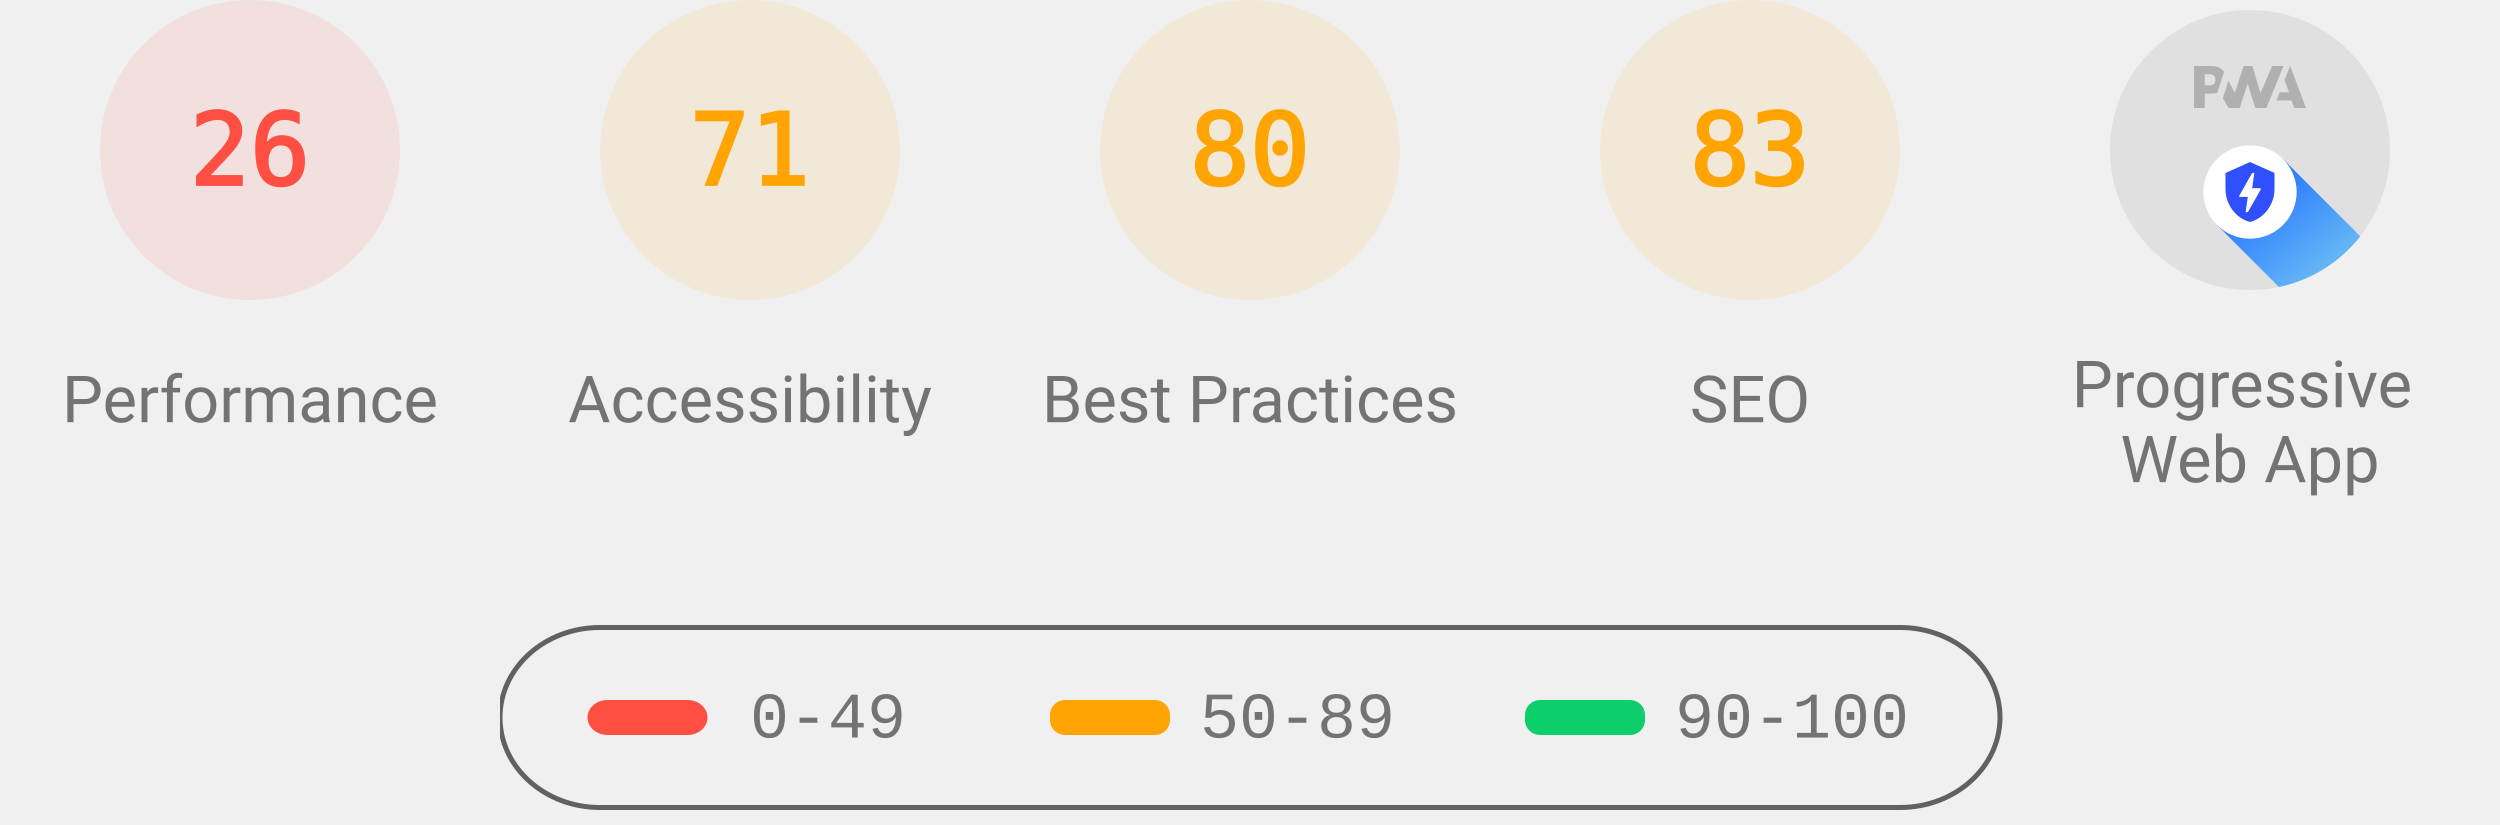
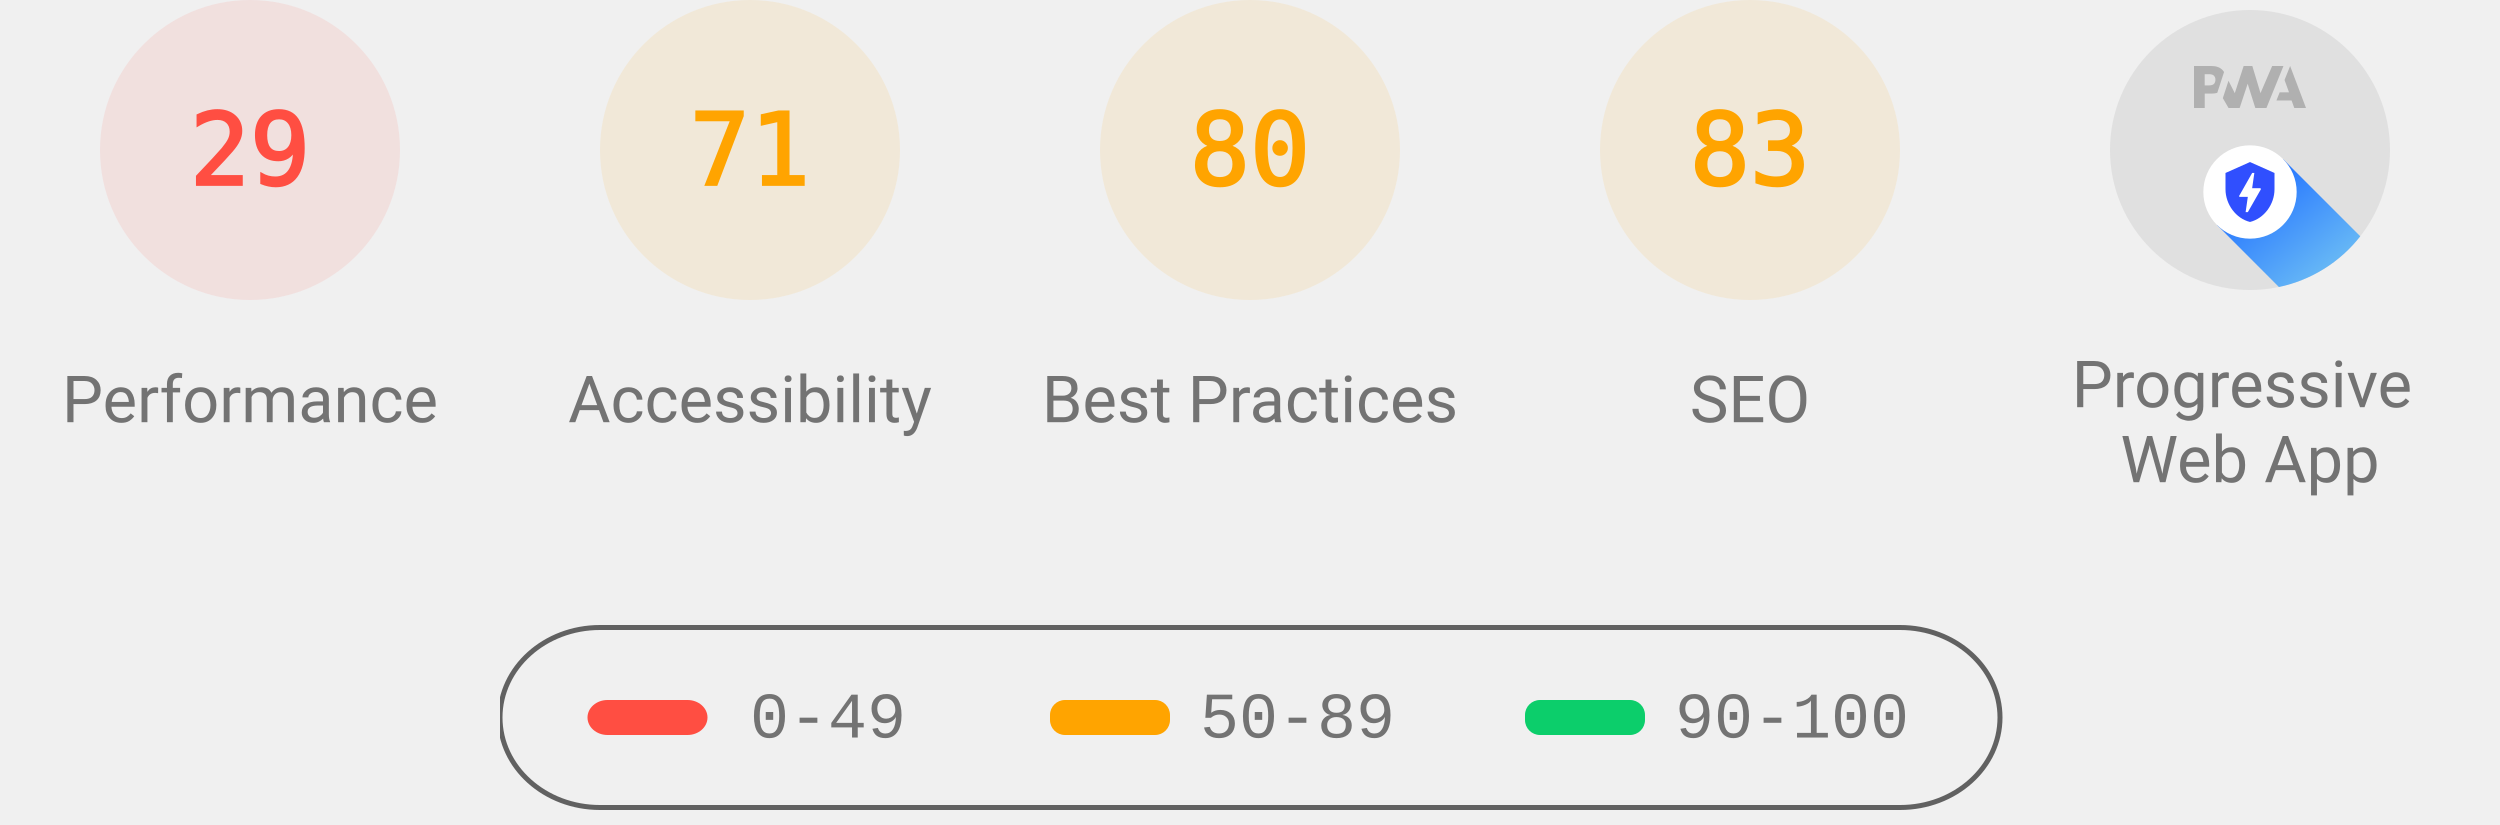
<svg xmlns="http://www.w3.org/2000/svg" class="theme--agnostic" fill="none" width="1000" height="330">
  <style>
			.gauge-base {
				opacity: 0.1
			}

			.gauge-arc {
				fill: none;
				animation-delay: 250ms;
				stroke-linecap: round;
				transform: rotate(-90deg);
				transform-origin: 100px 60px;
				animation: load-gauge 1s ease forwards
			}

			.guage-text {
				font-size: 40px;
				font-family: monospace;
				text-align: center
			}

			.guage-red {
				color: #ff4e42;
				fill: #ff4e42;
				stroke: #ff4e42
			}
			.guage-orange {
				color: #ffa400;
				fill: #ffa400;
				stroke: #ffa400
			}
			.guage-green {
				color: #0cce6b;
				fill: #0cce6b;
				stroke: #0cce6b
			}
			.theme--agnostic .guage-undefined {
				color: #5c5c5c;
				fill: #5c5c5c;
				stroke: #5c5c5c
			}
			.theme--light .guage-undefined {
				color: #1e1e1e;
				fill: #1e1e1e;
				stroke: #1e1e1e
			}
			.theme--dark .guage-undefined {
				color: #f5f5f5;
				fill: #f5f5f5;
				stroke: #f5f5f5
			}

			.guage-title {
				stroke: none;
				font-size: 26px;
				line-height: 26px;
				font-family: Roboto, Halvetica, Arial, sans-serif
			}
			.metric.guage-title {
				font-family: 'Courier New', Courier, monospace
			}
			.theme--agnostic .guage-title {
				color: #737373;
				fill: #737373
			}
			.theme--light .guage-title {
				color: #212121;
				fill: #212121
			}
			.theme--dark .guage-title {
				color: #f5f5f5;
				fill: #f5f5f5
			}

			@keyframes load-gauge {
				from {
					stroke-dasharray: 0 352.858
				}
			}
			.lh-gauge--pwa__disc {
				fill: #e0e0e0
			}
			.lh-gauge--pwa__logo {
				position: relative;
				fill: #b0b0b0
			}
			.lh-gauge--pwa__invisible {
				display: none
			}
			.lh-gauge--pwa__visible {
				display: inline
			}
			.guage-invisible {
				display: none
			}
			.lh-gauge--pwa__logo--primary-color {
				fill: #304ffe
			}
			.theme--agnostic .lh-gauge--pwa__logo--secondary-color {
				fill: #787878
			}
			.theme--light .lh-gauge--pwa__logo--secondary-color {
				fill: #3d3d3d
			}
			.theme--dark .lh-gauge--pwa__logo--secondary-color {
				fill: #d8b6b6
			}
			.theme--light #svg_2 {
				stroke: #00000022
			}
			.theme--agnostic #svg_2 {
				stroke: #616161
			}
			.theme--light #svg_2 {
				stroke: #00000022
			}
			.theme--dark #svg_2 {
				stroke: #f5f5f566
			}
		</style>
  <svg class="guage-div guage-perf guage-red" viewBox="0 0 200 200" width="200" height="200" x="0" y="0">
    <circle class="gauge-base" r="56" cx="100" cy="60" stroke-width="8" />
-     <circle class="gauge-arc guage-arc-1" r="56" cx="100" cy="60" stroke-width="8" style="stroke-dasharray: 91.483, 351.858;" />
-     <text class="guage-text" x="100px" y="60px" alignment-baseline="central" dominant-baseline="central" text-anchor="middle">26</text>
+     <circle class="gauge-arc guage-arc-1" r="56" cx="100" cy="60" stroke-width="8" style="stroke-dasharray: 102.039, 351.858;" />
+     <text class="guage-text" x="100px" y="60px" alignment-baseline="central" dominant-baseline="central" text-anchor="middle">29</text>
    <text class="guage-title" x="100px" y="160px" alignment-baseline="central" dominant-baseline="central" text-anchor="middle">Performance</text>
  </svg>
  <svg class="guage-div guage-acc guage-orange" viewBox="0 0 200 200" width="200" height="200" x="200" y="0">
    <circle class="gauge-base" r="56" cx="100" cy="60" stroke-width="8" />
    <circle class="gauge-arc guage-arc-2" r="56" cx="100" cy="60" stroke-width="8" style="stroke-dasharray: 249.819, 351.858;" />
    <text class="guage-text" x="100px" y="60px" alignment-baseline="central" dominant-baseline="central" text-anchor="middle">71</text>
    <text class="guage-title" x="100px" y="160px" alignment-baseline="central" dominant-baseline="central" text-anchor="middle">Accessibility</text>
  </svg>
  <svg class="guage-div guage-best guage-orange" viewBox="0 0 200 200" width="200" height="200" x="400" y="0">
    <circle class="gauge-base" r="56" cx="100" cy="60" stroke-width="8" />
    <circle class="gauge-arc guage-arc-3" r="56" cx="100" cy="60" stroke-width="8" style="stroke-dasharray: 281.486, 351.858;" />
    <text class="guage-text" x="100px" y="60px" alignment-baseline="central" dominant-baseline="central" text-anchor="middle">80</text>
    <text class="guage-title" x="100px" y="160px" alignment-baseline="central" dominant-baseline="central" text-anchor="middle">Best Practices</text>
  </svg>
  <svg class="guage-div guage-seo guage-orange" viewBox="0 0 200 200" width="200" height="200" x="600" y="0">
    <circle class="gauge-base" r="56" cx="100" cy="60" stroke-width="8" />
    <circle class="gauge-arc guage-arc-4" r="56" cx="100" cy="60" stroke-width="8" style="stroke-dasharray: 292.042, 351.858;" />
    <text class="guage-text" x="100px" y="60px" alignment-baseline="central" dominant-baseline="central" text-anchor="middle">83</text>
    <text class="guage-title" x="100px" y="160px" alignment-baseline="central" dominant-baseline="central" text-anchor="middle">SEO</text>
  </svg>
  <svg class="guage-div guage-pwa " viewBox="0 0 200 200" width="200" height="200" x="800" y="0">
    <svg viewBox="0 0 60 60" width="112" height="112" x="44" y="4">
      <defs>
        <linearGradient id="lh-gauge--pwa__check-circle__gradient-0" x1="50%" y1="0%" x2="50%" y2="100%">
          <stop stop-color="#00C852" offset="0%" />
          <stop stop-color="#009688" offset="100%" />
        </linearGradient>
        <linearGradient id="lh-gauge--pwa__installable__shadow-gradient-0" x1="76.056%" x2="24.111%" y1="82.995%" y2="24.735%">
          <stop stop-color="#A5D6A7" offset="0%" />
          <stop stop-color="#80CBC4" offset="100%" />
        </linearGradient>
        <linearGradient id="lh-gauge--pwa__fast-reliable__shadow-gradient-0" x1="76.056%" y1="82.995%" x2="25.678%" y2="26.493%">
          <stop stop-color="#64B5F6" offset="0%" />
          <stop stop-color="#2979FF" offset="100%" />
        </linearGradient>
        <g id="lh-gauge--pwa__fast-reliable-badge-0">
          <circle fill="#FFFFFF" cx="10" cy="10" r="10" />
          <path fill="#304FFE" d="M10 3.58l5.25 2.34v3.5c0 3.23-2.24 6.26-5.25 7-3.01-.74-5.25-3.77-5.25-7v-3.5L10 3.58zm-.47 10.74l2.76-4.83.03-.07c.04-.08 0-.24-.22-.24h-1.64l.47-3.26h-.47l-2.7 4.77c-.02.01.05-.1-.04.05-.09.16-.1.31.18.31h1.63l-.47 3.27h.47z" />
        </g>
        <g id="lh-gauge--pwa__installable-badge-0">
          <circle fill="#FFFFFF" cx="10" cy="10" r="10" />
          <path fill="#009688" d="M10 4.167A5.835 5.835 0 0 0 4.167 10 5.835 5.835 0 0 0 10 15.833 5.835 5.835 0 0 0 15.833 10 5.835 5.835 0 0 0 10 4.167zm2.917 6.416h-2.334v2.334H9.417v-2.334H7.083V9.417h2.334V7.083h1.166v2.334h2.334v1.166z" />
        </g>
      </defs>
      <g stroke="none" fill-rule="nonzero">
        <circle class="lh-gauge--pwa__disc" cx="30" cy="30" r="30" />
        <g class="lh-gauge--pwa__logo">
          <path d="M35.66 19.39l.7-1.75h2L37.4 15 38.6 12l3.4 9h-2.51l-.58-1.61z" />
          <path d="M33.52 21l3.65-9h-2.42l-2.5 5.82L30.5 12h-1.86l-1.9 5.82-1.35-2.65-1.21 3.72L25.4 21h2.38l1.72-5.2 1.64 5.2z" />
          <path fill-rule="nonzero" d="M20.3 17.91h1.48c.45 0 .85-.05 1.2-.15l.39-1.18 1.07-3.3a2.64 2.64 0 0 0-.28-.37c-.55-.6-1.36-.91-2.42-.91H18v9h2.3V17.9zm1.96-3.84c.22.22.33.5.33.87 0 .36-.1.65-.29.87-.2.23-.59.35-1.15.35h-.86v-2.41h.87c.52 0 .89.1 1.1.32z" />
        </g>
        <rect class="lh-gauge--pwa__component lh-gauge--pwa__na-line lh-gauge--pwa__invisible" fill="#FFFFFF" x="20" y="32" width="20" height="4" rx="2" />
        <g class="lh-gauge--pwa__component lh-gauge--pwa__fast-reliable-badge lh-gauge--pwa__visible" transform="translate(20, 29)">
          <path fill="url(#lh-gauge--pwa__fast-reliable__shadow-gradient-0)" d="M33.63 19.49A30 30 0 0 1 16.2 30.36L3 17.14 17.14 3l16.49 16.49z" />
          <use href="#lh-gauge--pwa__fast-reliable-badge-0" />
        </g>
        <g class="lh-gauge--pwa__component lh-gauge--pwa__installable-badge lh-gauge--pwa__invisible" transform="translate(20, 29)">
          <path fill="url(#lh-gauge--pwa__installable__shadow-gradient-0)" d="M33.629 19.487c-4.272 5.453-10.391 9.39-17.415 10.869L3 17.142 17.142 3 33.63 19.487z" />
          <use href="#lh-gauge--pwa__installable-badge-0" />
        </g>
        <g class="lh-gauge--pwa__component lh-gauge--pwa__fast-reliable-installable-badges lh-gauge--pwa__invisible">
          <g transform="translate(8, 29)">
            <path fill="url(#lh-gauge--pwa__fast-reliable__shadow-gradient-0)" d="M16.321 30.463L3 17.143 17.142 3l22.365 22.365A29.864 29.864 0 0 1 22 31c-1.942 0-3.84-.184-5.679-.537z" />
            <use href="#lh-gauge--pwa__fast-reliable-badge-0" />
          </g>
          <g transform="translate(32, 29)">
            <path fill="url(#lh-gauge--pwa__installable__shadow-gradient-0)" d="M25.982 11.84a30.107 30.107 0 0 1-13.08 15.203L3 17.143 17.142 3l8.84 8.84z" />
            <use href="#lh-gauge--pwa__installable-badge-0" />
          </g>
        </g>
        <g class="lh-gauge--pwa__component lh-gauge--pwa__check-circle lh-gauge--pwa__invisible" transform="translate(18, 28)">
          <circle fill="#FFFFFF" cx="12" cy="12" r="12" />
          <path fill="url(#lh-gauge--pwa__check-circle__gradient-0)" d="M12 2a10 10 0 1 0 0 20 10 10 0 0 0 0-20zm-2 15l-5-5 1.41-1.41L10 14.17l7.59-7.59L19 8l-9 9z" />
        </g>
      </g>
    </svg>
    <text class="guage-title" y="160px" alignment-baseline="central" dominant-baseline="central" text-anchor="middle">
      <tspan x="100px" dy="-6px">Progressive</tspan>
      <tspan x="100px" dy="30px">Web App</tspan>
    </text>
  </svg>
  <svg width="604" height="76" x="200" y="250">
    <g>
      <rect fill="none" id="canvas_background" height="80" width="604" y="-1" x="-1" />
      <g display="none" overflow="visible" y="0" x="0" height="100%" width="100%" id="canvasGrid">
        <rect fill="url(#gridpattern)" stroke-width="0" y="0" x="0" height="100%" width="100%" />
      </g>
    </g>
    <g>
      <rect fill-opacity="0" stroke-width="2" rx="40" id="svg_2" height="72" width="600" y="1" x="0" fill="#000000" />
      <rect stroke="#000" rx="8" id="svg_3" height="14" width="48" y="30" x="35" stroke-opacity="null" stroke-width="0" fill="#ff4e42" />
      <rect stroke="#000" rx="6" id="svg_4" height="14" width="48" y="30" x="220" stroke-opacity="null" stroke-width="0" fill="#ffa400" />
      <rect stroke="#000" rx="6" id="svg_5" height="14" width="48" y="30" x="410" stroke-opacity="null" stroke-width="0" fill="#0cce6b" />
      <text class="metric guage-title" xml:space="preserve" text-anchor="start" font-size="26" id="svg_6" y="45" x="100" stroke-opacity="null" stroke-width="0" stroke="#000">0-49</text>
      <text class="metric guage-title" xml:space="preserve" text-anchor="start" font-size="26" id="svg_7" y="45" x="280" stroke-opacity="null" stroke-width="0" stroke="#000">50-89</text>
      <text class="metric guage-title" xml:space="preserve" text-anchor="start" font-size="26" id="svg_8" y="45" x="470" stroke-opacity="null" stroke-width="0" stroke="#000">90-100</text>
    </g>
  </svg>
</svg>
